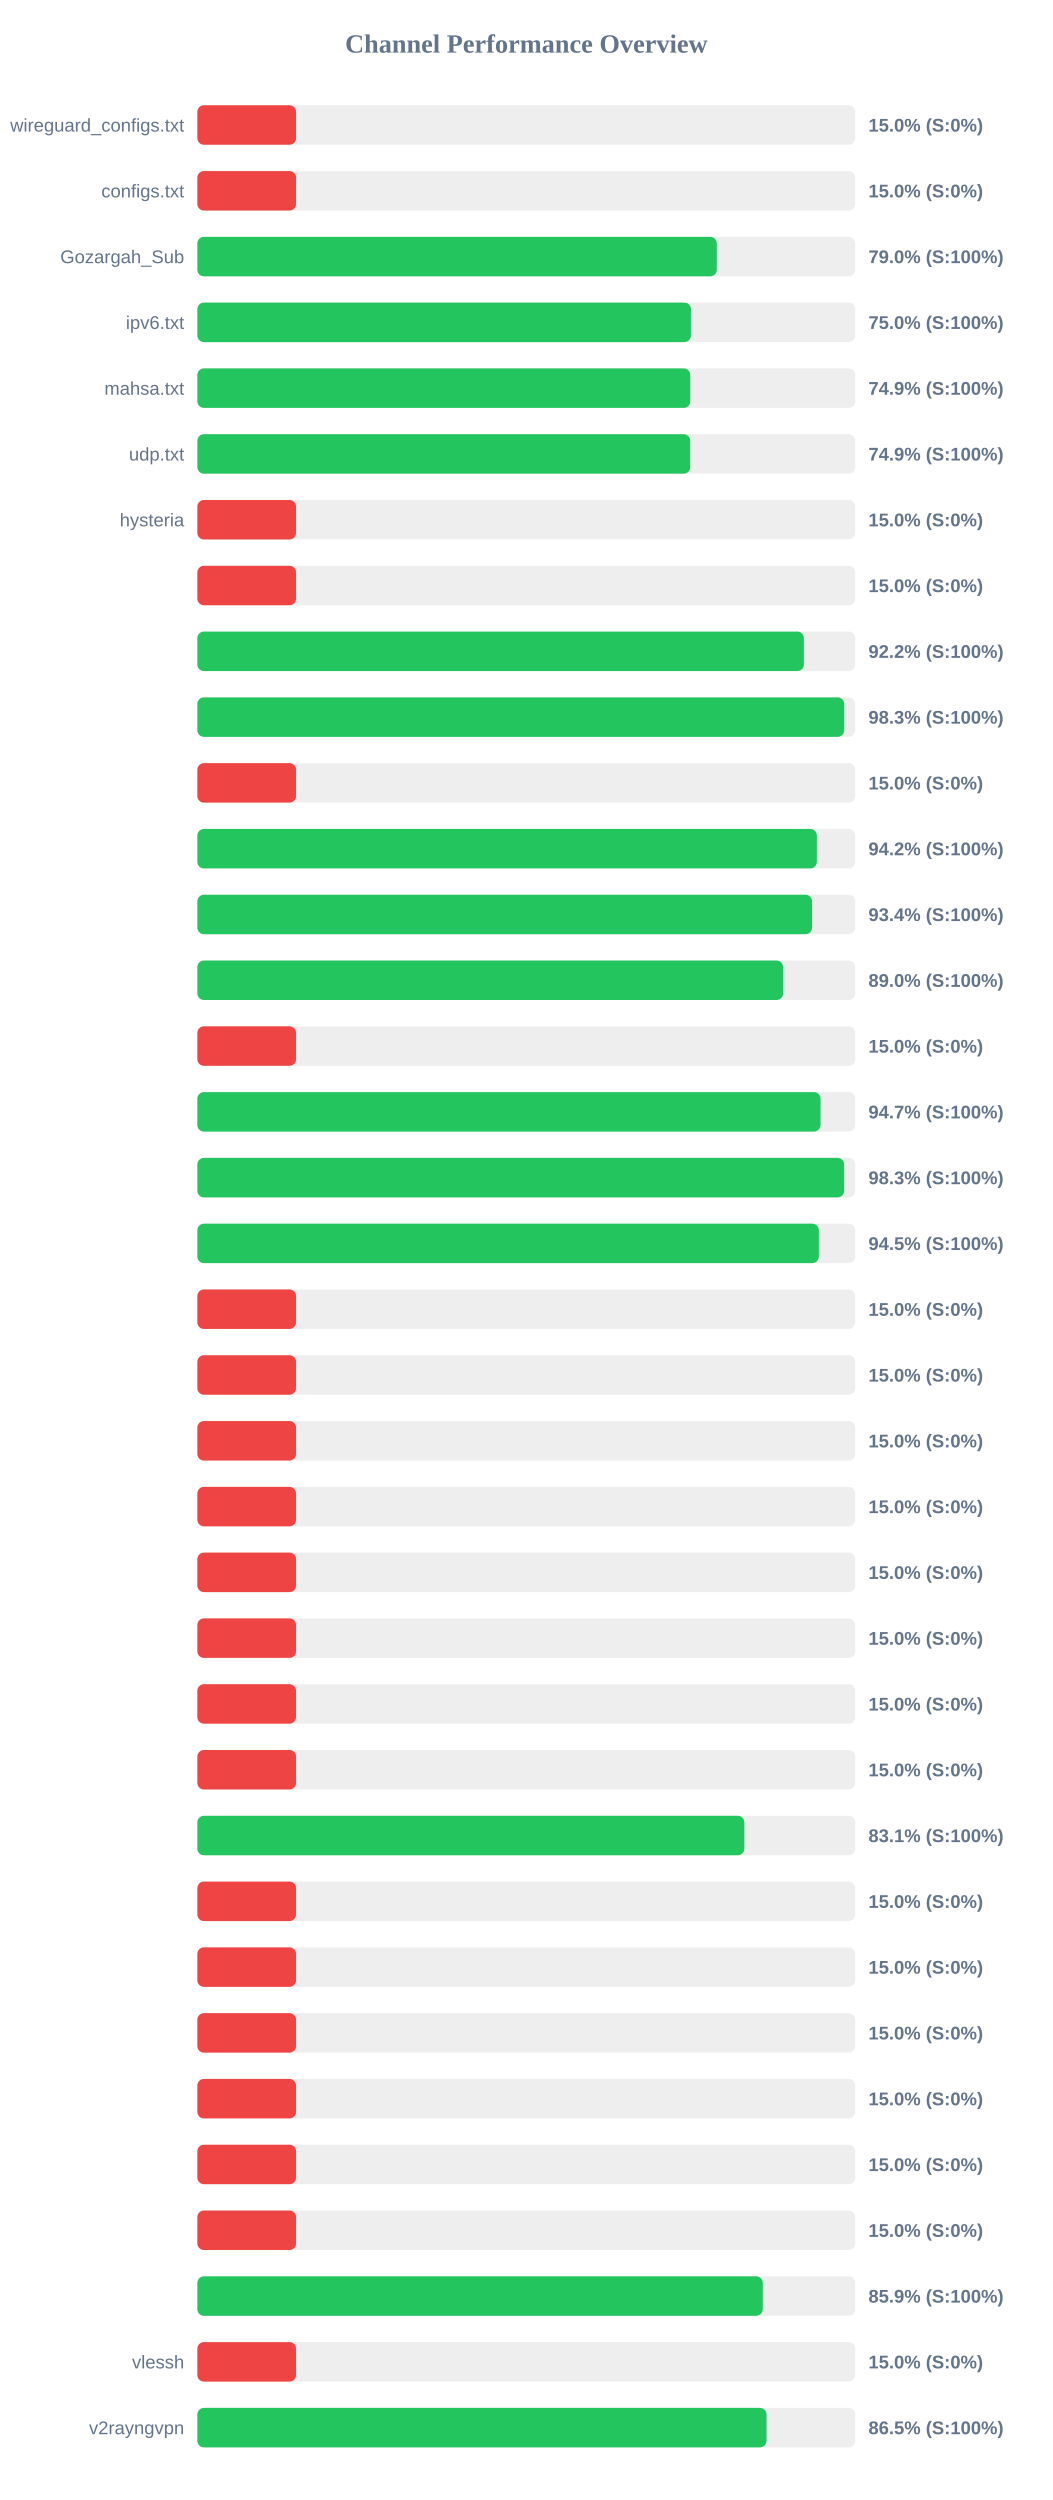
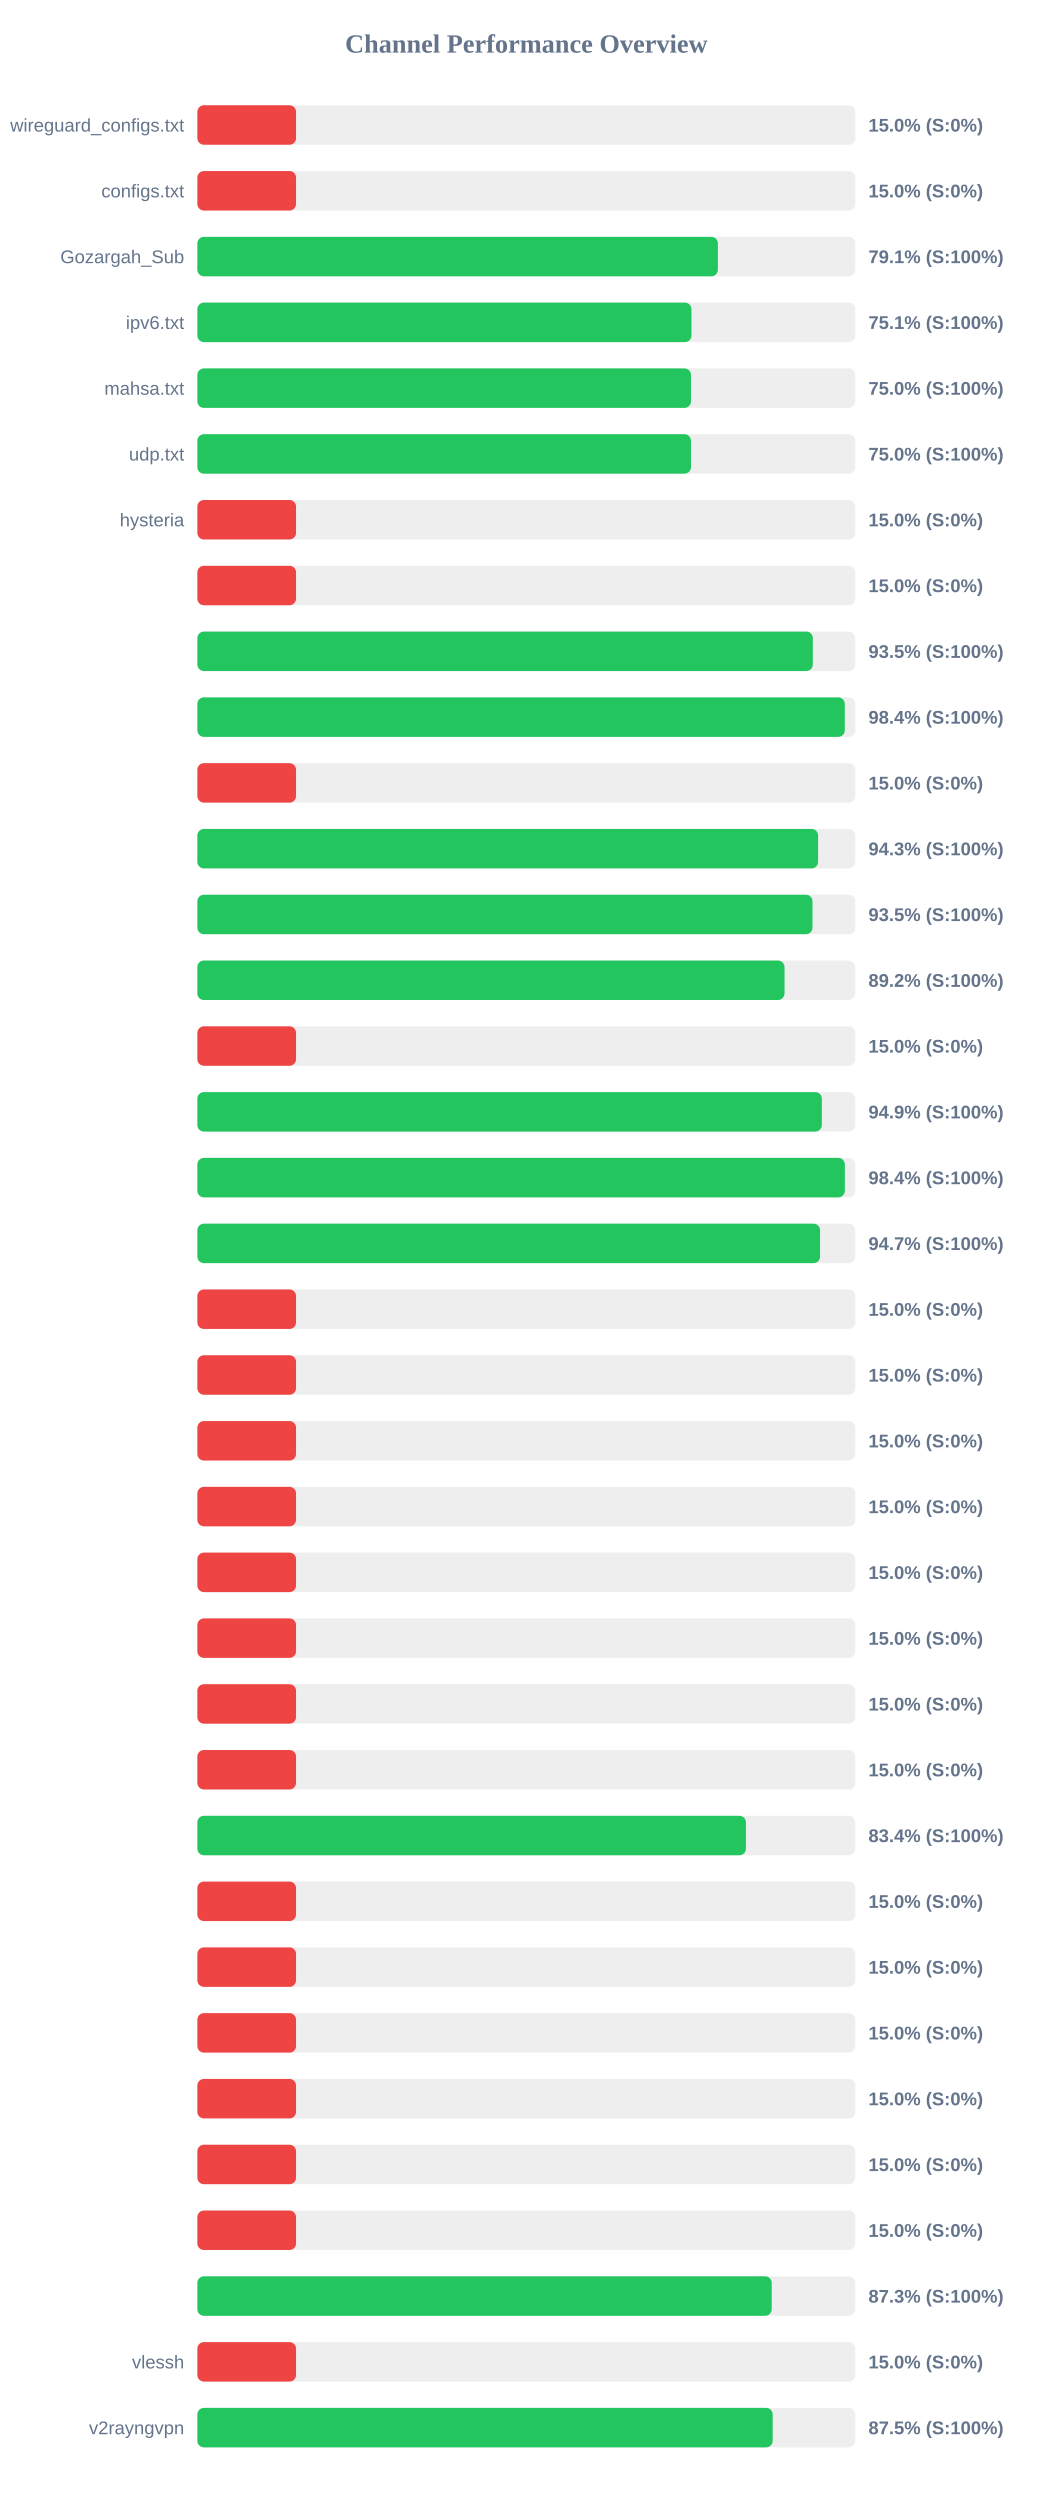
<svg xmlns="http://www.w3.org/2000/svg" width="800" height="1900" version="1.1">
  <style>
        .row { font: 14px Arial; fill: #64748b; }
        .score { font: bold 14px Arial; fill: #64748b; }
    </style>
  <text x="400" y="40" text-anchor="middle" font-size="20px" font-weight="bold" fill="#64748b">Channel Performance Overview</text>
  <rect x="150" y="80" width="500" height="30" fill="#eee" rx="5" />
  <rect x="150" y="80" width="75.0" height="30" fill="#ef4444" rx="5" />
  <text x="140" y="100" text-anchor="end" class="row">wireguard_configs.txt</text>
  <text x="660" y="100" text-anchor="start" class="score">15.0% (S:0%)</text>
  <rect x="150" y="130" width="500" height="30" fill="#eee" rx="5" />
  <rect x="150" y="130" width="75.0" height="30" fill="#ef4444" rx="5" />
  <text x="140" y="150" text-anchor="end" class="row">configs.txt</text>
  <text x="660" y="150" text-anchor="start" class="score">15.0% (S:0%)</text>
  <rect x="150" y="180" width="500" height="30" fill="#eee" rx="5" />
-   <rect x="150" y="180" width="394.75" height="30" fill="#22c55e" rx="5" />
+   <rect x="150" y="180" width="395.6" height="30" fill="#22c55e" rx="5" />
  <text x="140" y="200" text-anchor="end" class="row">Gozargah_Sub</text>
-   <text x="660" y="200" text-anchor="start" class="score">79.0% (S:100%)</text>
+   <text x="660" y="200" text-anchor="start" class="score">79.1% (S:100%)</text>
  <rect x="150" y="230" width="500" height="30" fill="#eee" rx="5" />
-   <rect x="150" y="230" width="375.1" height="30" fill="#22c55e" rx="5" />
+   <rect x="150" y="230" width="375.5" height="30" fill="#22c55e" rx="5" />
  <text x="140" y="250" text-anchor="end" class="row">ipv6.txt</text>
-   <text x="660" y="250" text-anchor="start" class="score">75.0% (S:100%)</text>
+   <text x="660" y="250" text-anchor="start" class="score">75.1% (S:100%)</text>
  <rect x="150" y="280" width="500" height="30" fill="#eee" rx="5" />
-   <rect x="150" y="280" width="374.6" height="30" fill="#22c55e" rx="5" />
+   <rect x="150" y="280" width="375.15" height="30" fill="#22c55e" rx="5" />
  <text x="140" y="300" text-anchor="end" class="row">mahsa.txt</text>
-   <text x="660" y="300" text-anchor="start" class="score">74.9% (S:100%)</text>
+   <text x="660" y="300" text-anchor="start" class="score">75.0% (S:100%)</text>
  <rect x="150" y="330" width="500" height="30" fill="#eee" rx="5" />
-   <rect x="150" y="330" width="374.55" height="30" fill="#22c55e" rx="5" />
+   <rect x="150" y="330" width="375.15" height="30" fill="#22c55e" rx="5" />
  <text x="140" y="350" text-anchor="end" class="row">udp.txt</text>
-   <text x="660" y="350" text-anchor="start" class="score">74.9% (S:100%)</text>
+   <text x="660" y="350" text-anchor="start" class="score">75.0% (S:100%)</text>
  <rect x="150" y="380" width="500" height="30" fill="#eee" rx="5" />
  <rect x="150" y="380" width="75.0" height="30" fill="#ef4444" rx="5" />
  <text x="140" y="400" text-anchor="end" class="row">hysteria</text>
  <text x="660" y="400" text-anchor="start" class="score">15.0% (S:0%)</text>
  <rect x="150" y="430" width="500" height="30" fill="#eee" rx="5" />
  <rect x="150" y="430" width="75.0" height="30" fill="#ef4444" rx="5" />
  <text x="140" y="450" text-anchor="end" class="row" />
  <text x="660" y="450" text-anchor="start" class="score">15.0% (S:0%)</text>
  <rect x="150" y="480" width="500" height="30" fill="#eee" rx="5" />
-   <rect x="150" y="480" width="460.95" height="30" fill="#22c55e" rx="5" />
+   <rect x="150" y="480" width="467.75" height="30" fill="#22c55e" rx="5" />
  <text x="140" y="500" text-anchor="end" class="row" />
-   <text x="660" y="500" text-anchor="start" class="score">92.2% (S:100%)</text>
+   <text x="660" y="500" text-anchor="start" class="score">93.5% (S:100%)</text>
  <rect x="150" y="530" width="500" height="30" fill="#eee" rx="5" />
-   <rect x="150" y="530" width="491.6" height="30" fill="#22c55e" rx="5" />
+   <rect x="150" y="530" width="492.05" height="30" fill="#22c55e" rx="5" />
  <text x="140" y="550" text-anchor="end" class="row" />
-   <text x="660" y="550" text-anchor="start" class="score">98.3% (S:100%)</text>
+   <text x="660" y="550" text-anchor="start" class="score">98.4% (S:100%)</text>
  <rect x="150" y="580" width="500" height="30" fill="#eee" rx="5" />
  <rect x="150" y="580" width="75.0" height="30" fill="#ef4444" rx="5" />
  <text x="140" y="600" text-anchor="end" class="row" />
  <text x="660" y="600" text-anchor="start" class="score">15.0% (S:0%)</text>
  <rect x="150" y="630" width="500" height="30" fill="#eee" rx="5" />
-   <rect x="150" y="630" width="470.8" height="30" fill="#22c55e" rx="5" />
+   <rect x="150" y="630" width="471.75" height="30" fill="#22c55e" rx="5" />
  <text x="140" y="650" text-anchor="end" class="row" />
-   <text x="660" y="650" text-anchor="start" class="score">94.2% (S:100%)</text>
+   <text x="660" y="650" text-anchor="start" class="score">94.3% (S:100%)</text>
  <rect x="150" y="680" width="500" height="30" fill="#eee" rx="5" />
-   <rect x="150" y="680" width="467.15" height="30" fill="#22c55e" rx="5" />
+   <rect x="150" y="680" width="467.5" height="30" fill="#22c55e" rx="5" />
  <text x="140" y="700" text-anchor="end" class="row" />
-   <text x="660" y="700" text-anchor="start" class="score">93.4% (S:100%)</text>
+   <text x="660" y="700" text-anchor="start" class="score">93.5% (S:100%)</text>
  <rect x="150" y="730" width="500" height="30" fill="#eee" rx="5" />
-   <rect x="150" y="730" width="445.15" height="30" fill="#22c55e" rx="5" />
+   <rect x="150" y="730" width="446.25" height="30" fill="#22c55e" rx="5" />
  <text x="140" y="750" text-anchor="end" class="row" />
-   <text x="660" y="750" text-anchor="start" class="score">89.0% (S:100%)</text>
+   <text x="660" y="750" text-anchor="start" class="score">89.2% (S:100%)</text>
  <rect x="150" y="780" width="500" height="30" fill="#eee" rx="5" />
  <rect x="150" y="780" width="75.0" height="30" fill="#ef4444" rx="5" />
  <text x="140" y="800" text-anchor="end" class="row" />
  <text x="660" y="800" text-anchor="start" class="score">15.0% (S:0%)</text>
  <rect x="150" y="830" width="500" height="30" fill="#eee" rx="5" />
-   <rect x="150" y="830" width="473.6" height="30" fill="#22c55e" rx="5" />
+   <rect x="150" y="830" width="474.6" height="30" fill="#22c55e" rx="5" />
  <text x="140" y="850" text-anchor="end" class="row" />
-   <text x="660" y="850" text-anchor="start" class="score">94.7% (S:100%)</text>
+   <text x="660" y="850" text-anchor="start" class="score">94.9% (S:100%)</text>
  <rect x="150" y="880" width="500" height="30" fill="#eee" rx="5" />
-   <rect x="150" y="880" width="491.55" height="30" fill="#22c55e" rx="5" />
+   <rect x="150" y="880" width="492.1" height="30" fill="#22c55e" rx="5" />
  <text x="140" y="900" text-anchor="end" class="row" />
-   <text x="660" y="900" text-anchor="start" class="score">98.3% (S:100%)</text>
+   <text x="660" y="900" text-anchor="start" class="score">98.4% (S:100%)</text>
  <rect x="150" y="930" width="500" height="30" fill="#eee" rx="5" />
-   <rect x="150" y="930" width="472.3" height="30" fill="#22c55e" rx="5" />
+   <rect x="150" y="930" width="473.25" height="30" fill="#22c55e" rx="5" />
  <text x="140" y="950" text-anchor="end" class="row" />
-   <text x="660" y="950" text-anchor="start" class="score">94.5% (S:100%)</text>
+   <text x="660" y="950" text-anchor="start" class="score">94.7% (S:100%)</text>
  <rect x="150" y="980" width="500" height="30" fill="#eee" rx="5" />
  <rect x="150" y="980" width="75.0" height="30" fill="#ef4444" rx="5" />
  <text x="140" y="1000" text-anchor="end" class="row" />
  <text x="660" y="1000" text-anchor="start" class="score">15.0% (S:0%)</text>
  <rect x="150" y="1030" width="500" height="30" fill="#eee" rx="5" />
  <rect x="150" y="1030" width="75.0" height="30" fill="#ef4444" rx="5" />
  <text x="140" y="1050" text-anchor="end" class="row" />
  <text x="660" y="1050" text-anchor="start" class="score">15.0% (S:0%)</text>
  <rect x="150" y="1080" width="500" height="30" fill="#eee" rx="5" />
  <rect x="150" y="1080" width="75.0" height="30" fill="#ef4444" rx="5" />
  <text x="140" y="1100" text-anchor="end" class="row" />
  <text x="660" y="1100" text-anchor="start" class="score">15.0% (S:0%)</text>
  <rect x="150" y="1130" width="500" height="30" fill="#eee" rx="5" />
  <rect x="150" y="1130" width="75.0" height="30" fill="#ef4444" rx="5" />
  <text x="140" y="1150" text-anchor="end" class="row" />
  <text x="660" y="1150" text-anchor="start" class="score">15.0% (S:0%)</text>
  <rect x="150" y="1180" width="500" height="30" fill="#eee" rx="5" />
  <rect x="150" y="1180" width="75.0" height="30" fill="#ef4444" rx="5" />
  <text x="140" y="1200" text-anchor="end" class="row" />
  <text x="660" y="1200" text-anchor="start" class="score">15.0% (S:0%)</text>
  <rect x="150" y="1230" width="500" height="30" fill="#eee" rx="5" />
  <rect x="150" y="1230" width="75.0" height="30" fill="#ef4444" rx="5" />
  <text x="140" y="1250" text-anchor="end" class="row" />
  <text x="660" y="1250" text-anchor="start" class="score">15.0% (S:0%)</text>
  <rect x="150" y="1280" width="500" height="30" fill="#eee" rx="5" />
  <rect x="150" y="1280" width="75.0" height="30" fill="#ef4444" rx="5" />
  <text x="140" y="1300" text-anchor="end" class="row" />
  <text x="660" y="1300" text-anchor="start" class="score">15.0% (S:0%)</text>
  <rect x="150" y="1330" width="500" height="30" fill="#eee" rx="5" />
  <rect x="150" y="1330" width="75.0" height="30" fill="#ef4444" rx="5" />
  <text x="140" y="1350" text-anchor="end" class="row" />
  <text x="660" y="1350" text-anchor="start" class="score">15.0% (S:0%)</text>
  <rect x="150" y="1380" width="500" height="30" fill="#eee" rx="5" />
-   <rect x="150" y="1380" width="415.7" height="30" fill="#22c55e" rx="5" />
+   <rect x="150" y="1380" width="416.9" height="30" fill="#22c55e" rx="5" />
  <text x="140" y="1400" text-anchor="end" class="row" />
-   <text x="660" y="1400" text-anchor="start" class="score">83.1% (S:100%)</text>
+   <text x="660" y="1400" text-anchor="start" class="score">83.4% (S:100%)</text>
  <rect x="150" y="1430" width="500" height="30" fill="#eee" rx="5" />
  <rect x="150" y="1430" width="75.0" height="30" fill="#ef4444" rx="5" />
  <text x="140" y="1450" text-anchor="end" class="row" />
  <text x="660" y="1450" text-anchor="start" class="score">15.0% (S:0%)</text>
  <rect x="150" y="1480" width="500" height="30" fill="#eee" rx="5" />
  <rect x="150" y="1480" width="75.0" height="30" fill="#ef4444" rx="5" />
  <text x="140" y="1500" text-anchor="end" class="row" />
  <text x="660" y="1500" text-anchor="start" class="score">15.0% (S:0%)</text>
  <rect x="150" y="1530" width="500" height="30" fill="#eee" rx="5" />
  <rect x="150" y="1530" width="75.0" height="30" fill="#ef4444" rx="5" />
  <text x="140" y="1550" text-anchor="end" class="row" />
  <text x="660" y="1550" text-anchor="start" class="score">15.0% (S:0%)</text>
  <rect x="150" y="1580" width="500" height="30" fill="#eee" rx="5" />
  <rect x="150" y="1580" width="75.0" height="30" fill="#ef4444" rx="5" />
  <text x="140" y="1600" text-anchor="end" class="row" />
  <text x="660" y="1600" text-anchor="start" class="score">15.0% (S:0%)</text>
  <rect x="150" y="1630" width="500" height="30" fill="#eee" rx="5" />
  <rect x="150" y="1630" width="75.0" height="30" fill="#ef4444" rx="5" />
  <text x="140" y="1650" text-anchor="end" class="row" />
  <text x="660" y="1650" text-anchor="start" class="score">15.0% (S:0%)</text>
  <rect x="150" y="1680" width="500" height="30" fill="#eee" rx="5" />
  <rect x="150" y="1680" width="75.0" height="30" fill="#ef4444" rx="5" />
  <text x="140" y="1700" text-anchor="end" class="row" />
  <text x="660" y="1700" text-anchor="start" class="score">15.0% (S:0%)</text>
  <rect x="150" y="1730" width="500" height="30" fill="#eee" rx="5" />
-   <rect x="150" y="1730" width="429.7" height="30" fill="#22c55e" rx="5" />
+   <rect x="150" y="1730" width="436.5" height="30" fill="#22c55e" rx="5" />
  <text x="140" y="1750" text-anchor="end" class="row" />
-   <text x="660" y="1750" text-anchor="start" class="score">85.9% (S:100%)</text>
+   <text x="660" y="1750" text-anchor="start" class="score">87.3% (S:100%)</text>
  <rect x="150" y="1780" width="500" height="30" fill="#eee" rx="5" />
  <rect x="150" y="1780" width="75.0" height="30" fill="#ef4444" rx="5" />
  <text x="140" y="1800" text-anchor="end" class="row">vlessh</text>
  <text x="660" y="1800" text-anchor="start" class="score">15.0% (S:0%)</text>
  <rect x="150" y="1830" width="500" height="30" fill="#eee" rx="5" />
-   <rect x="150" y="1830" width="432.55" height="30" fill="#22c55e" rx="5" />
+   <rect x="150" y="1830" width="437.25" height="30" fill="#22c55e" rx="5" />
  <text x="140" y="1850" text-anchor="end" class="row">v2rayngvpn</text>
-   <text x="660" y="1850" text-anchor="start" class="score">86.5% (S:100%)</text>
+   <text x="660" y="1850" text-anchor="start" class="score">87.5% (S:100%)</text>
</svg>
